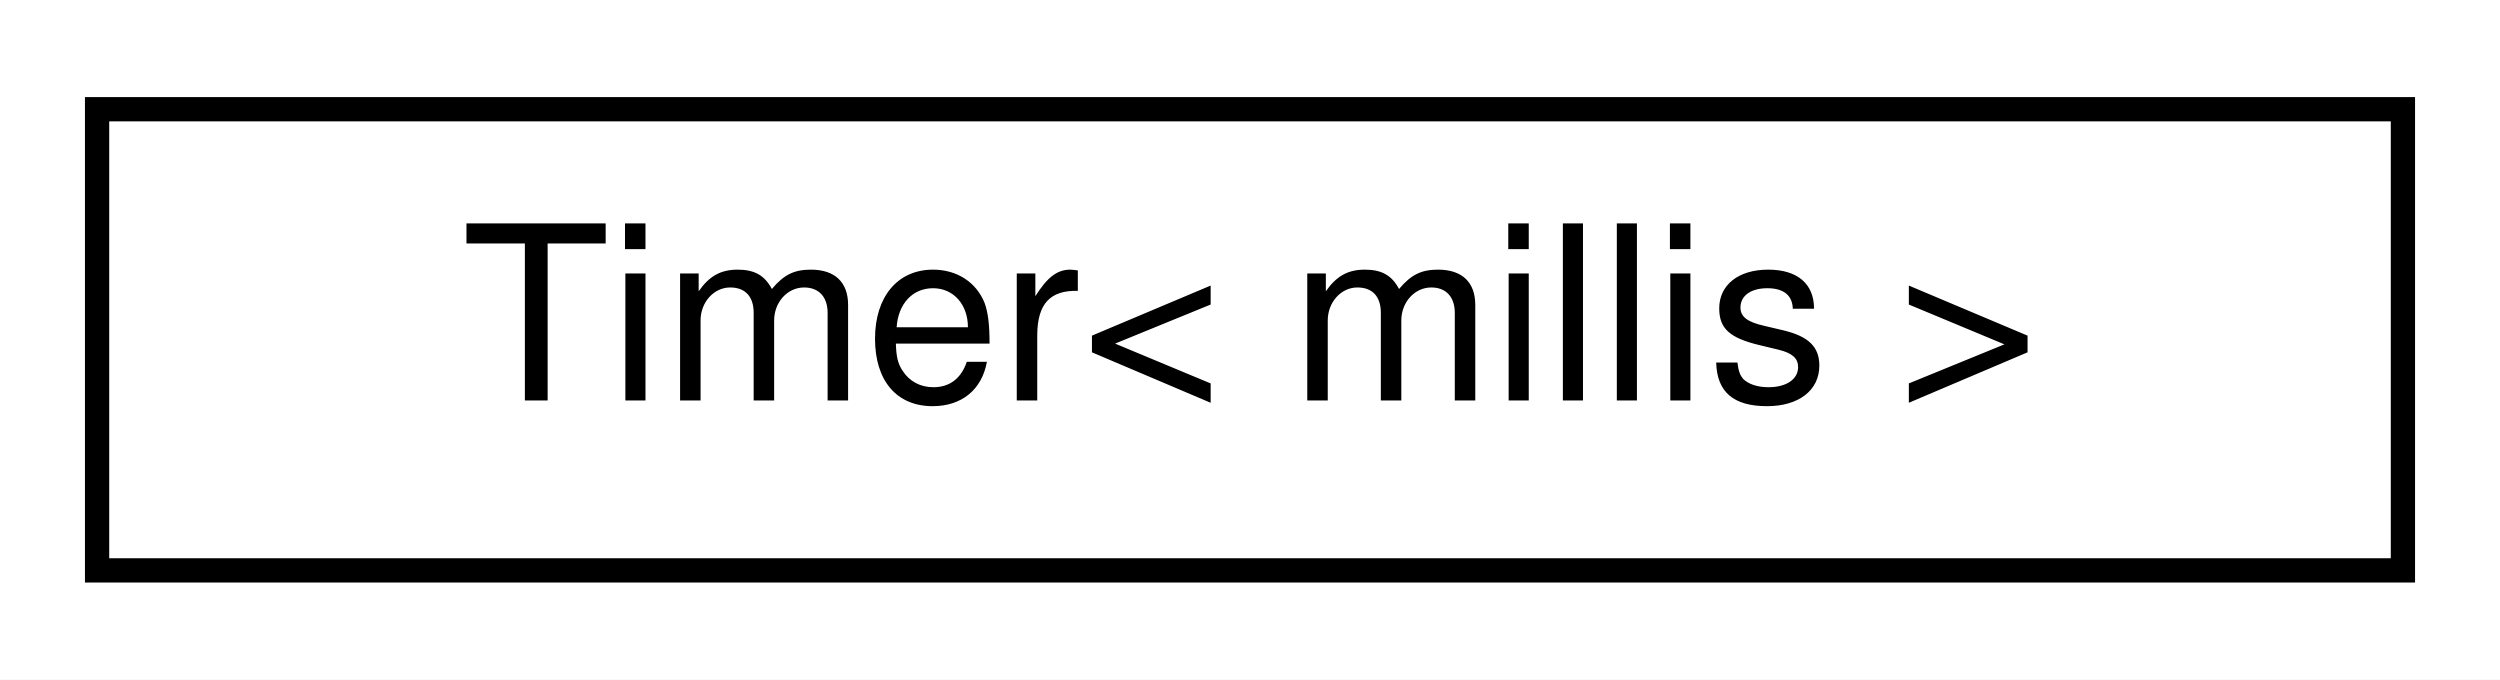
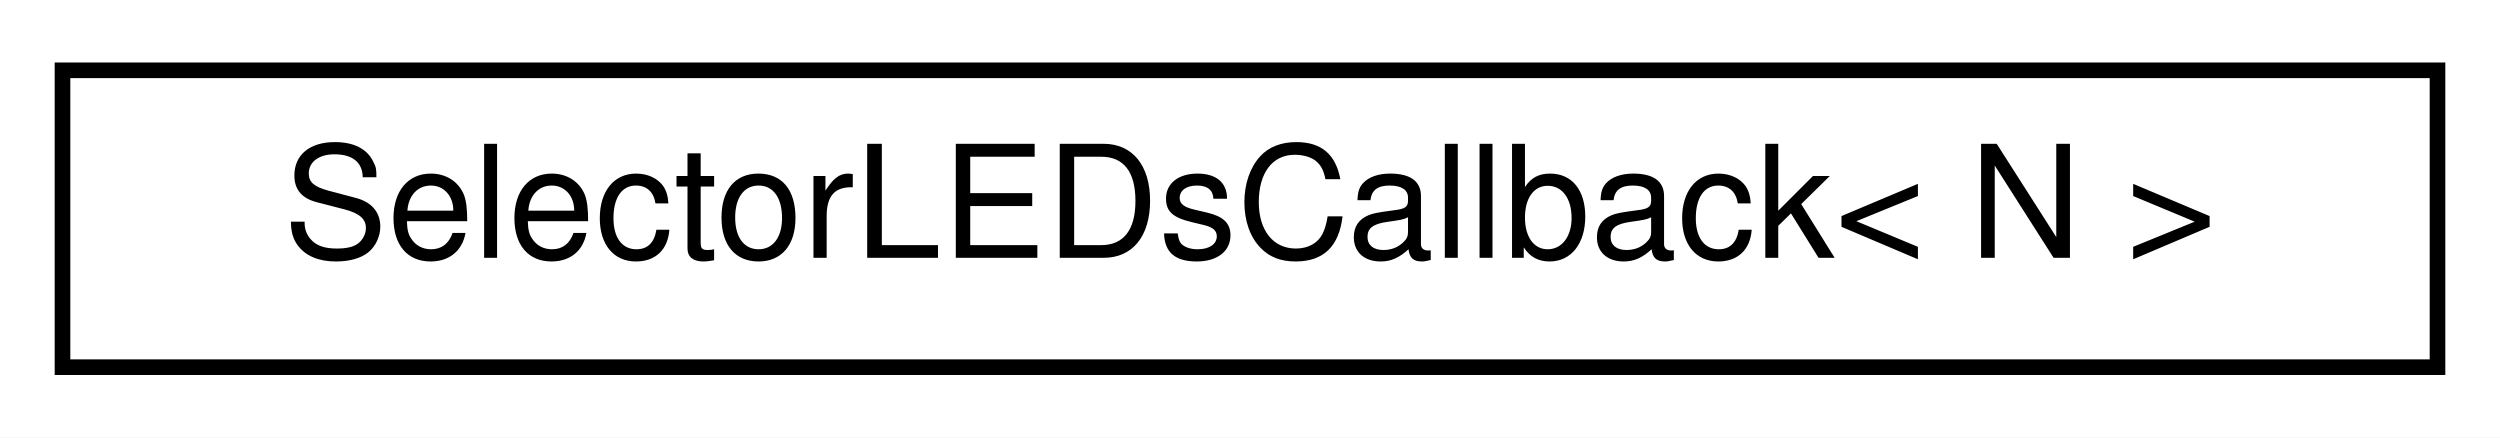
- <svg xmlns="http://www.w3.org/2000/svg" xmlns:xlink="http://www.w3.org/1999/xlink" width="103pt" height="28pt" viewBox="0.00 0.00 103.00 28.00">
+ <svg xmlns="http://www.w3.org/2000/svg" xmlns:xlink="http://www.w3.org/1999/xlink" width="160pt" height="28pt" viewBox="0.00 0.00 160.00 28.00">
  <g id="graph0" class="graph" transform="scale(1 1) rotate(0) translate(4 24)">
-     <polygon fill="white" stroke="transparent" points="-4,4 -4,-24 99,-24 99,4 -4,4" />
+     <polygon fill="white" stroke="transparent" points="-4,4 -4,-24 156,-24 156,4 -4,4" />
    <g id="node1" class="node">
      <g id="a_node1">
-         <a xlink:href="d2/de5/classAH_1_1Timer.html" target="_top" xlink:title=" ">
-           <polygon fill="white" stroke="black" points="0,-0.5 0,-19.5 95,-19.5 95,-0.5 0,-0.5" />
-           <text text-anchor="middle" x="47.5" y="-7.5" font-family="Helvetica,sans-Serif" font-size="10.00">Timer&lt; millis &gt;</text>
+         <a xlink:href="d3/d97/classSelectorLEDsCallback.html" target="_top" xlink:title=" ">
+           <polygon fill="white" stroke="black" points="0,-0.5 0,-19.5 152,-19.5 152,-0.5 0,-0.5" />
+           <text text-anchor="middle" x="76" y="-7.5" font-family="Helvetica,sans-Serif" font-size="10.00">SelectorLEDsCallback&lt; N &gt;</text>
        </a>
      </g>
    </g>
  </g>
</svg>
